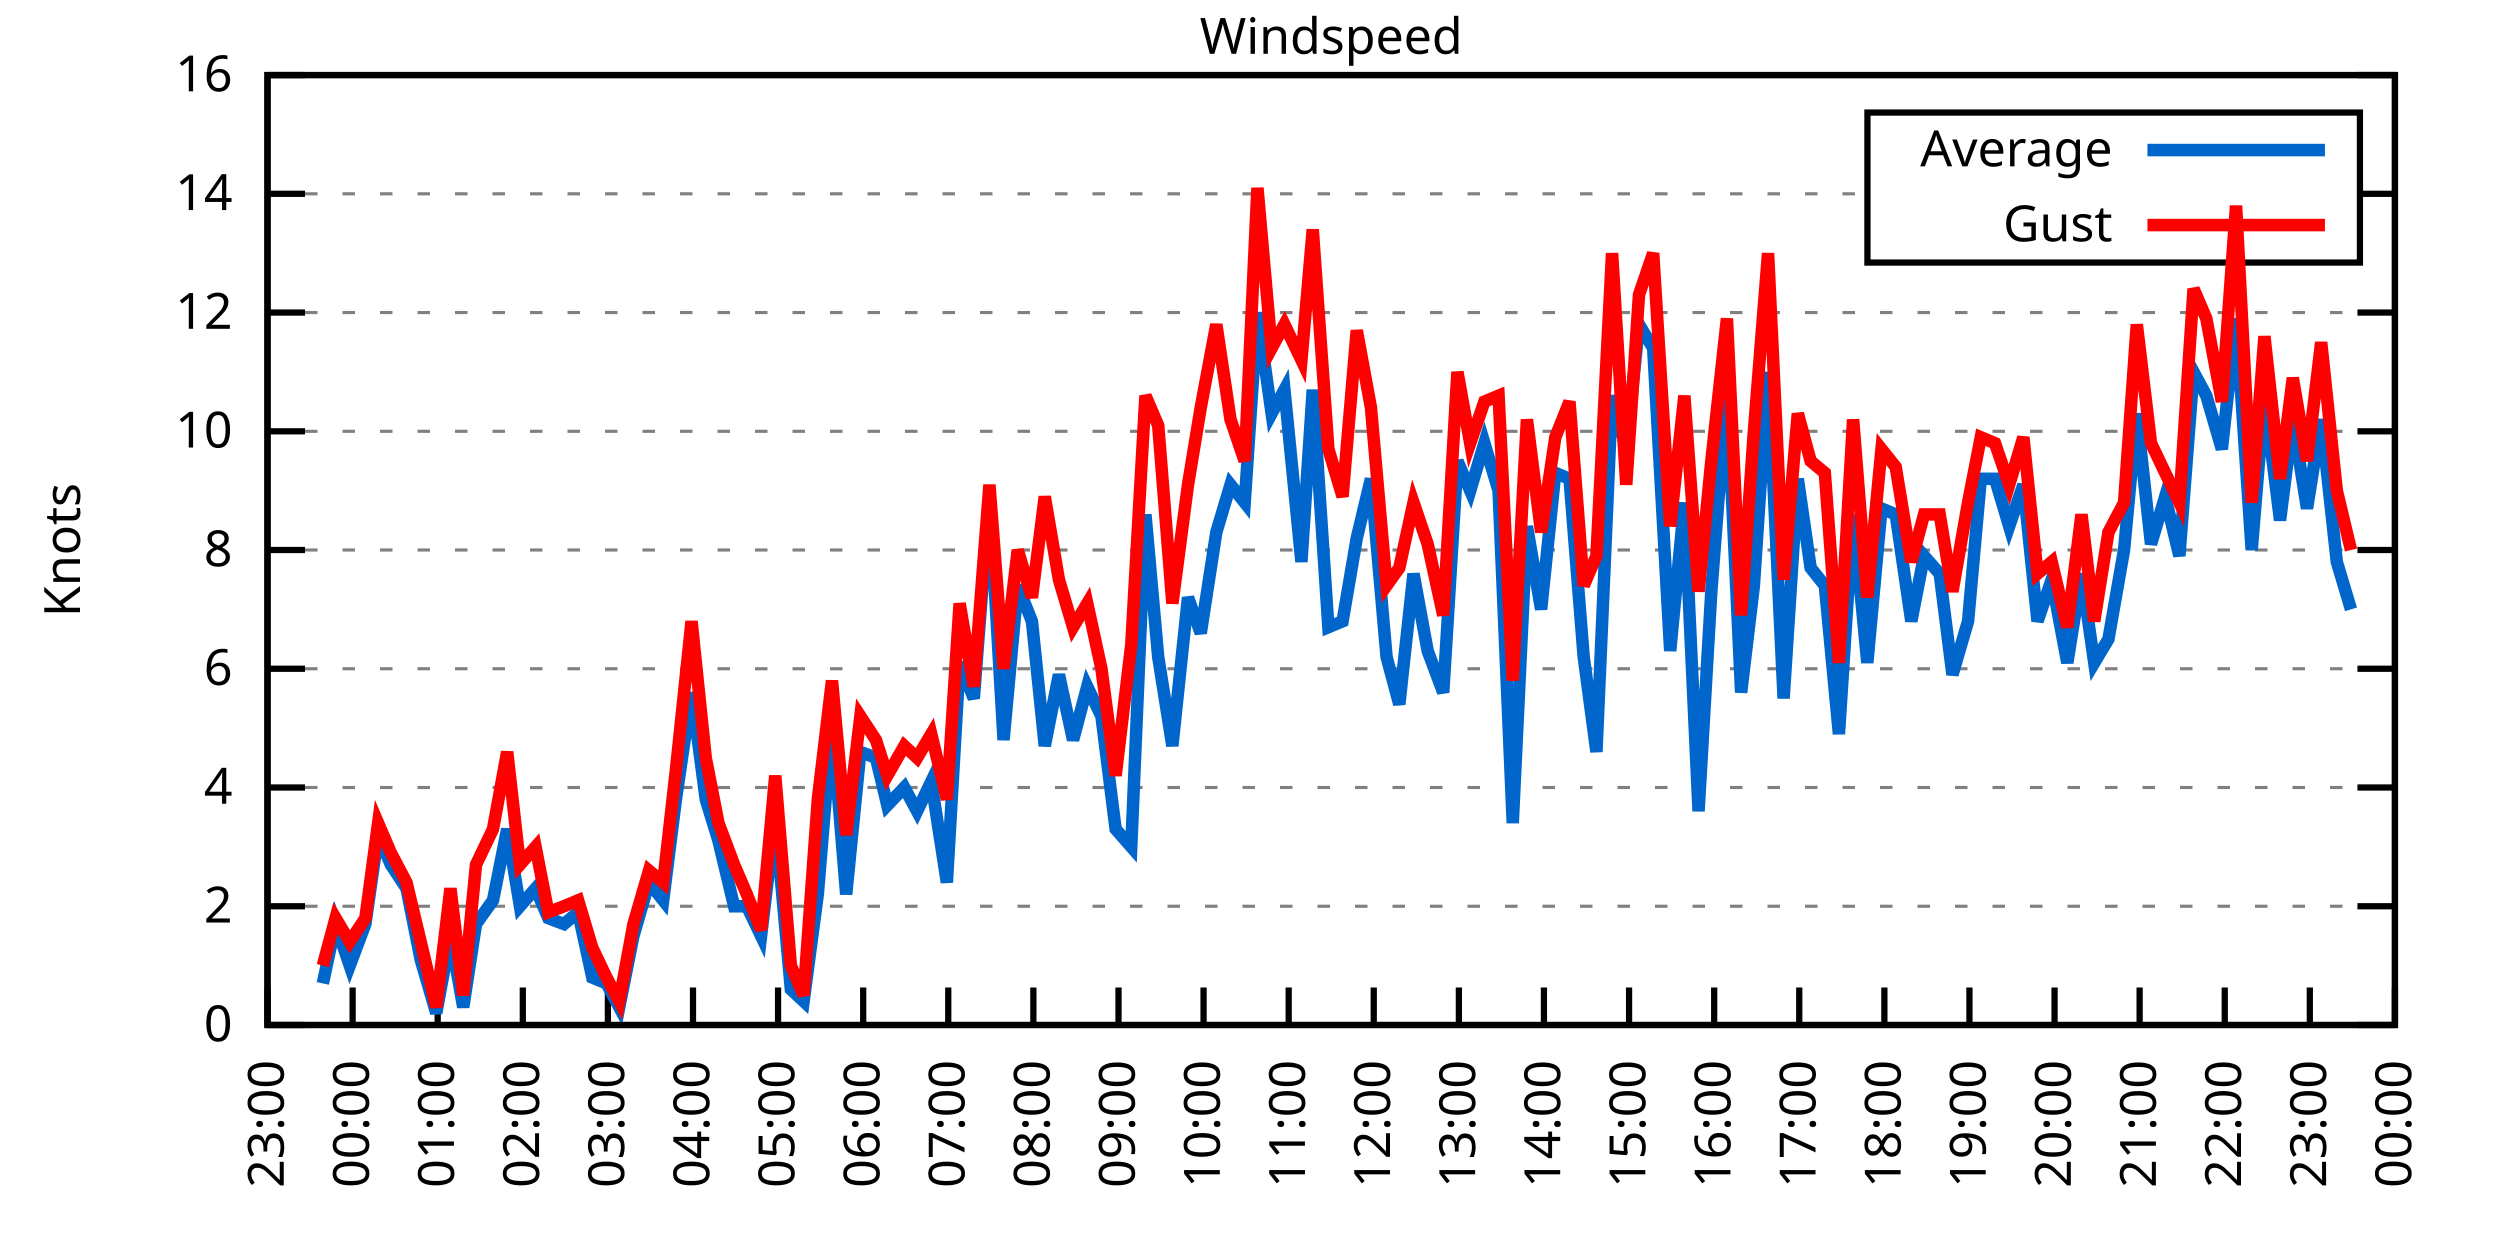
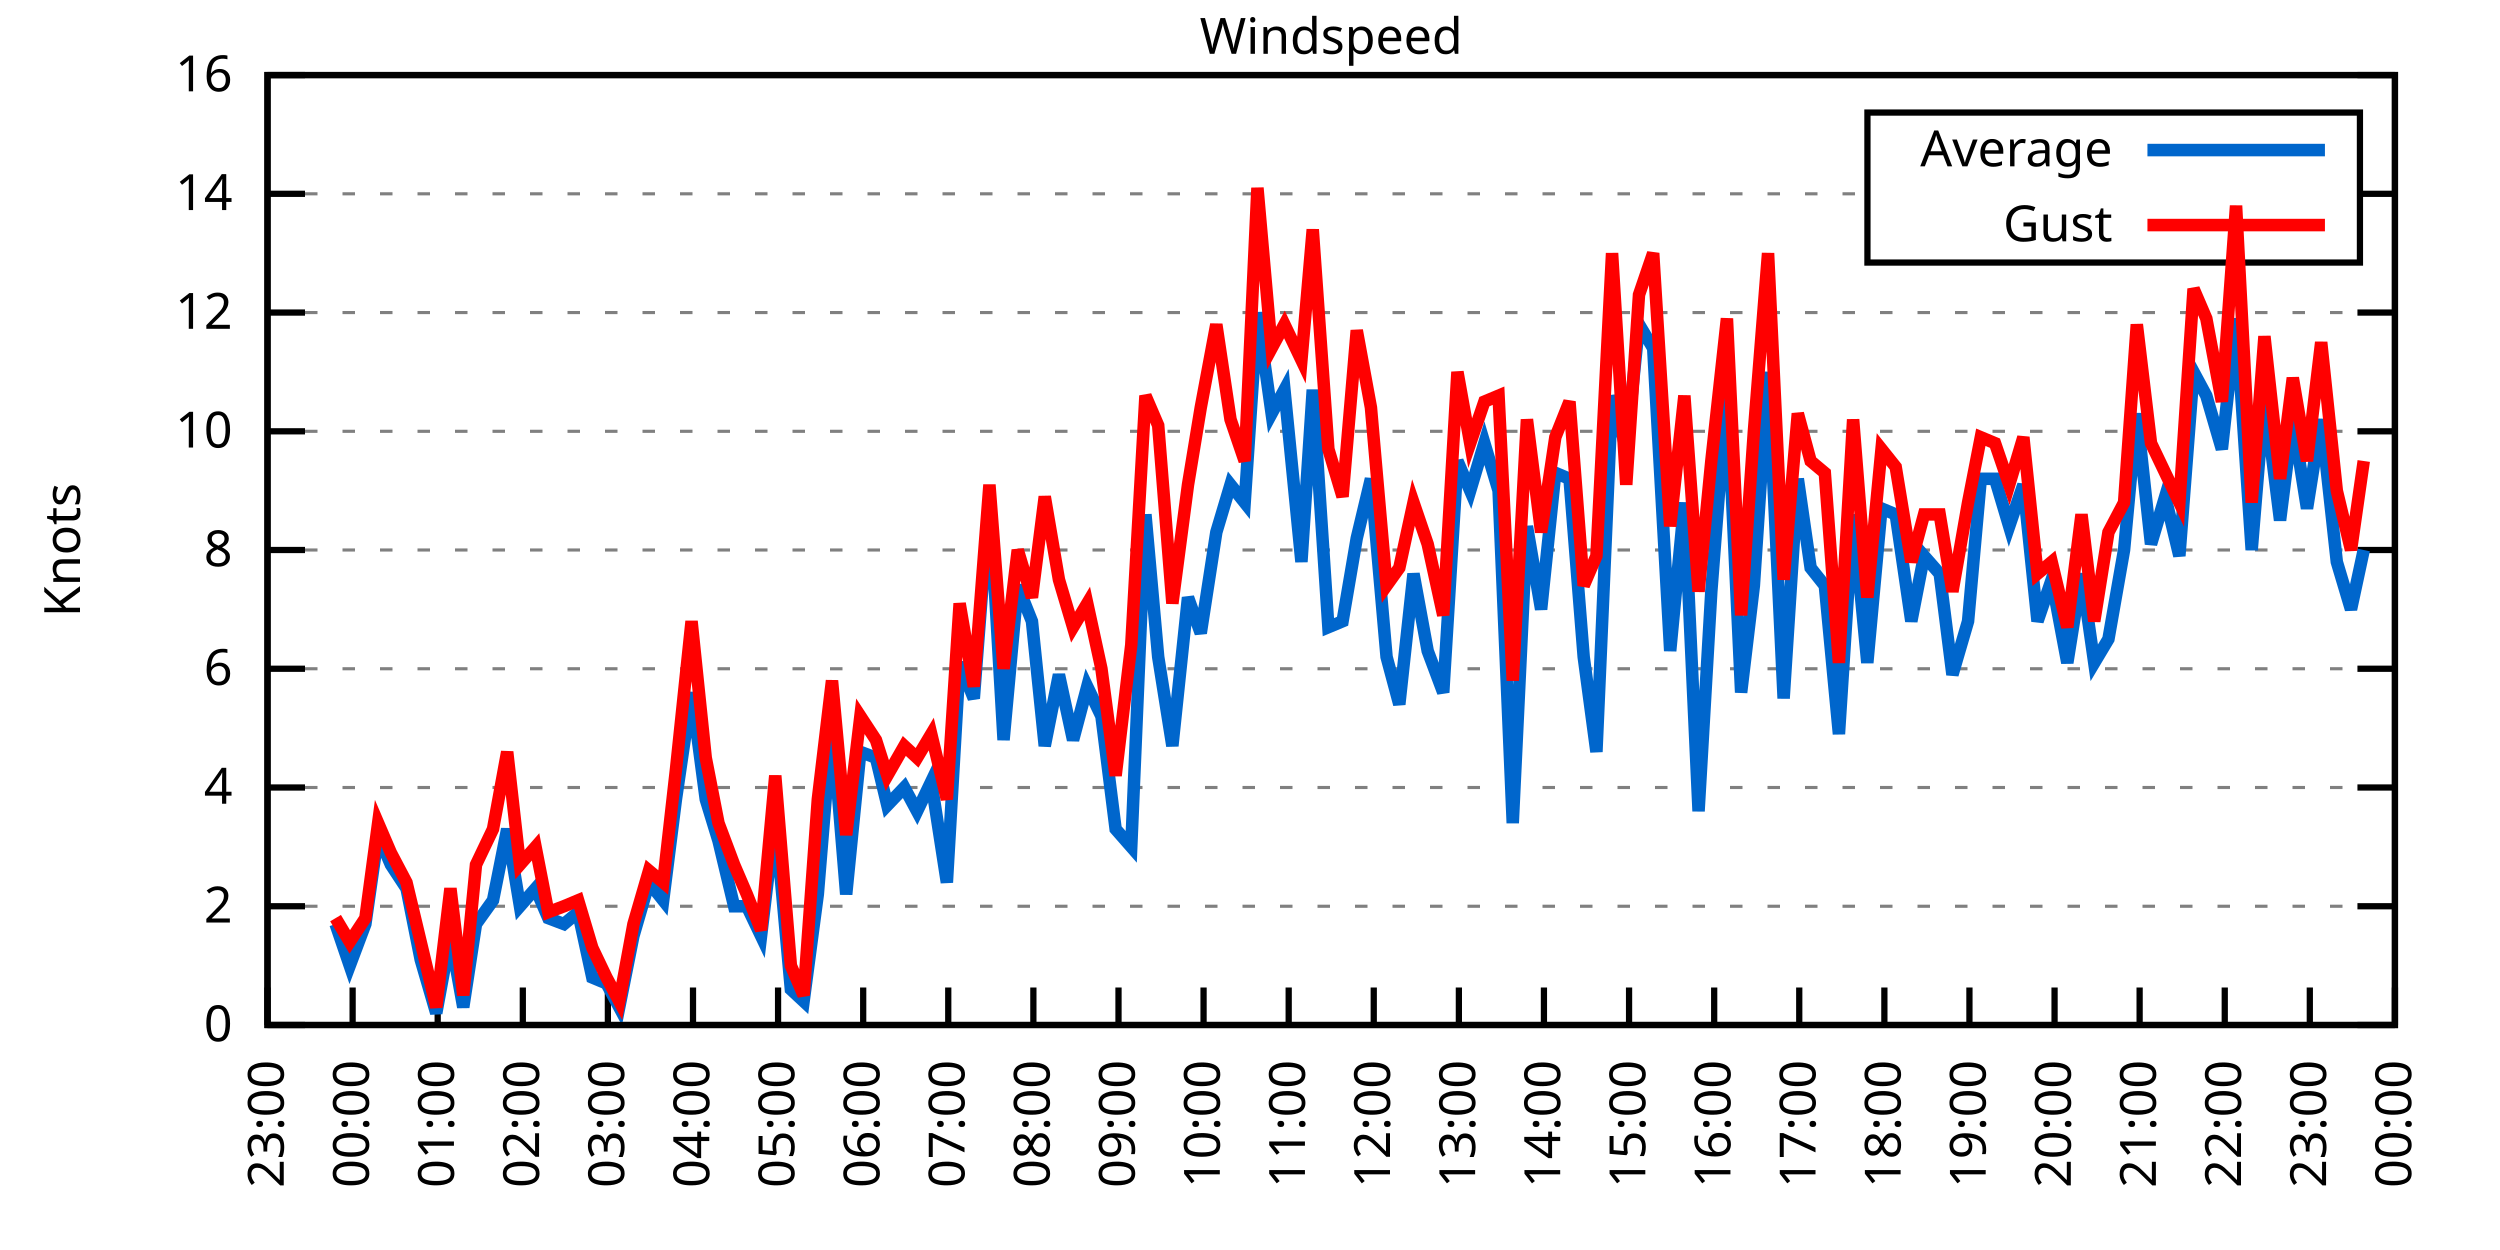
<svg xmlns="http://www.w3.org/2000/svg" xmlns:xlink="http://www.w3.org/1999/xlink" width="400" height="200" viewBox="0 0 400 200">
  <g id="gnuplot_canvas">
    <rect x="0" y="0" width="400" height="200" fill="none" />
    <defs>
      <circle id="gpDot" r="0.5" stroke-width="0.5" stroke="currentColor" />
      <path id="gpPt0" stroke-width="0.333" stroke="currentColor" d="M-1,0 h2 M0,-1 v2" />
      <path id="gpPt1" stroke-width="0.333" stroke="currentColor" d="M-1,-1 L1,1 M1,-1 L-1,1" />
      <path id="gpPt2" stroke-width="0.333" stroke="currentColor" d="M-1,0 L1,0 M0,-1 L0,1 M-1,-1 L1,1 M-1,1 L1,-1" />
      <rect id="gpPt3" stroke-width="0.333" stroke="currentColor" x="-1" y="-1" width="2" height="2" />
      <rect id="gpPt4" stroke-width="0.333" stroke="currentColor" fill="currentColor" x="-1" y="-1" width="2" height="2" />
      <circle id="gpPt5" stroke-width="0.333" stroke="currentColor" cx="0" cy="0" r="1" />
      <use xlink:href="#gpPt5" id="gpPt6" fill="currentColor" stroke="none" />
      <path id="gpPt7" stroke-width="0.333" stroke="currentColor" d="M0,-1.33 L-1.33,0.67 L1.33,0.67 z" />
      <use xlink:href="#gpPt7" id="gpPt8" fill="currentColor" stroke="none" />
      <use xlink:href="#gpPt7" id="gpPt9" stroke="currentColor" transform="rotate(180)" />
      <use xlink:href="#gpPt9" id="gpPt10" fill="currentColor" stroke="none" />
      <use xlink:href="#gpPt3" id="gpPt11" stroke="currentColor" transform="rotate(45)" />
      <use xlink:href="#gpPt11" id="gpPt12" fill="currentColor" stroke="none" />
      <path id="gpPt13" stroke-width="0.333" stroke="currentColor" d="M0,1.330 L1.265,0.411 L0.782,-1.067 L-0.782,-1.076 L-1.265,0.411 z" />
      <use xlink:href="#gpPt13" id="gpPt14" fill="currentColor" stroke="none" />
      <filter id="textbox" filterUnits="objectBoundingBox" x="0" y="0" height="1" width="1">
        <feFlood flood-color="white" flood-opacity="1" result="bgnd" />
        <feComposite in="SourceGraphic" in2="bgnd" operator="atop" />
      </filter>
      <filter id="greybox" filterUnits="objectBoundingBox" x="0" y="0" height="1" width="1">
        <feFlood flood-color="lightgrey" flood-opacity="1" result="grey" />
        <feComposite in="SourceGraphic" in2="grey" operator="atop" />
      </filter>
    </defs>
    <g fill="none" color="white" stroke="currentColor" stroke-width="1.00" stroke-linecap="butt" stroke-linejoin="miter">
</g>
    <g fill="none" color="black" stroke="currentColor" stroke-width="1.00" stroke-linecap="butt" stroke-linejoin="miter">
      <g stroke="none" shape-rendering="crispEdges">
        <polygon fill="rgb(255, 255, 255)" points="42.80,164.00 383.18,164.00 383.18,12.02 42.80,12.02 " />
      </g>
    </g>
    <g fill="none" color="black" stroke="currentColor" stroke-width="1.00" stroke-linecap="butt" stroke-linejoin="miter">
</g>
    <g fill="none" color="black" stroke="black" stroke-width="0.50" stroke-linecap="butt" stroke-linejoin="miter">
</g>
    <g fill="none" color="gray" stroke="currentColor" stroke-width="0.50" stroke-linecap="butt" stroke-linejoin="miter">
      <path stroke="gray" stroke-dasharray="2,4" class="gridline" d="M42.80,164.00 L383.19,164.00  " />
    </g>
    <g fill="none" color="gray" stroke="gray" stroke-width="1.00" stroke-linecap="butt" stroke-linejoin="miter">
</g>
    <g fill="none" color="black" stroke="currentColor" stroke-width="1.00" stroke-linecap="butt" stroke-linejoin="miter">
      <path stroke="black" d="M42.80,164.00 L48.80,164.00 M383.19,164.00 L377.19,164.00  " />
      <g transform="translate(37.20,166.60)" stroke="none" fill="black" font-family="Sans" font-size="8.00" text-anchor="end">
        <text>
          <tspan font-family="Sans"> 0</tspan>
        </text>
      </g>
    </g>
    <g fill="none" color="black" stroke="currentColor" stroke-width="1.00" stroke-linecap="butt" stroke-linejoin="miter">
</g>
    <g fill="none" color="black" stroke="black" stroke-width="0.50" stroke-linecap="butt" stroke-linejoin="miter">
</g>
    <g fill="none" color="gray" stroke="currentColor" stroke-width="0.50" stroke-linecap="butt" stroke-linejoin="miter">
      <path stroke="gray" stroke-dasharray="2,4" class="gridline" d="M42.80,145.00 L383.19,145.00  " />
    </g>
    <g fill="none" color="gray" stroke="gray" stroke-width="1.00" stroke-linecap="butt" stroke-linejoin="miter">
</g>
    <g fill="none" color="black" stroke="currentColor" stroke-width="1.00" stroke-linecap="butt" stroke-linejoin="miter">
      <path stroke="black" d="M42.80,145.00 L48.80,145.00 M383.19,145.00 L377.19,145.00  " />
      <g transform="translate(37.20,147.60)" stroke="none" fill="black" font-family="Sans" font-size="8.00" text-anchor="end">
        <text>
          <tspan font-family="Sans"> 2</tspan>
        </text>
      </g>
    </g>
    <g fill="none" color="black" stroke="currentColor" stroke-width="1.00" stroke-linecap="butt" stroke-linejoin="miter">
</g>
    <g fill="none" color="black" stroke="black" stroke-width="0.50" stroke-linecap="butt" stroke-linejoin="miter">
</g>
    <g fill="none" color="gray" stroke="currentColor" stroke-width="0.50" stroke-linecap="butt" stroke-linejoin="miter">
      <path stroke="gray" stroke-dasharray="2,4" class="gridline" d="M42.80,126.00 L383.19,126.00  " />
    </g>
    <g fill="none" color="gray" stroke="gray" stroke-width="1.00" stroke-linecap="butt" stroke-linejoin="miter">
</g>
    <g fill="none" color="black" stroke="currentColor" stroke-width="1.00" stroke-linecap="butt" stroke-linejoin="miter">
      <path stroke="black" d="M42.80,126.00 L48.80,126.00 M383.19,126.00 L377.19,126.00  " />
      <g transform="translate(37.20,128.60)" stroke="none" fill="black" font-family="Sans" font-size="8.00" text-anchor="end">
        <text>
          <tspan font-family="Sans"> 4</tspan>
        </text>
      </g>
    </g>
    <g fill="none" color="black" stroke="currentColor" stroke-width="1.00" stroke-linecap="butt" stroke-linejoin="miter">
</g>
    <g fill="none" color="black" stroke="black" stroke-width="0.50" stroke-linecap="butt" stroke-linejoin="miter">
</g>
    <g fill="none" color="gray" stroke="currentColor" stroke-width="0.50" stroke-linecap="butt" stroke-linejoin="miter">
      <path stroke="gray" stroke-dasharray="2,4" class="gridline" d="M42.80,107.00 L383.19,107.00  " />
    </g>
    <g fill="none" color="gray" stroke="gray" stroke-width="1.00" stroke-linecap="butt" stroke-linejoin="miter">
</g>
    <g fill="none" color="black" stroke="currentColor" stroke-width="1.00" stroke-linecap="butt" stroke-linejoin="miter">
      <path stroke="black" d="M42.80,107.00 L48.80,107.00 M383.19,107.00 L377.19,107.00  " />
      <g transform="translate(37.20,109.60)" stroke="none" fill="black" font-family="Sans" font-size="8.00" text-anchor="end">
        <text>
          <tspan font-family="Sans"> 6</tspan>
        </text>
      </g>
    </g>
    <g fill="none" color="black" stroke="currentColor" stroke-width="1.00" stroke-linecap="butt" stroke-linejoin="miter">
</g>
    <g fill="none" color="black" stroke="black" stroke-width="0.50" stroke-linecap="butt" stroke-linejoin="miter">
</g>
    <g fill="none" color="gray" stroke="currentColor" stroke-width="0.50" stroke-linecap="butt" stroke-linejoin="miter">
      <path stroke="gray" stroke-dasharray="2,4" class="gridline" d="M42.80,88.00 L383.19,88.00  " />
    </g>
    <g fill="none" color="gray" stroke="gray" stroke-width="1.00" stroke-linecap="butt" stroke-linejoin="miter">
</g>
    <g fill="none" color="black" stroke="currentColor" stroke-width="1.00" stroke-linecap="butt" stroke-linejoin="miter">
      <path stroke="black" d="M42.80,88.00 L48.80,88.00 M383.19,88.00 L377.19,88.00  " />
      <g transform="translate(37.20,90.60)" stroke="none" fill="black" font-family="Sans" font-size="8.00" text-anchor="end">
        <text>
          <tspan font-family="Sans"> 8</tspan>
        </text>
      </g>
    </g>
    <g fill="none" color="black" stroke="currentColor" stroke-width="1.00" stroke-linecap="butt" stroke-linejoin="miter">
</g>
    <g fill="none" color="black" stroke="black" stroke-width="0.50" stroke-linecap="butt" stroke-linejoin="miter">
</g>
    <g fill="none" color="gray" stroke="currentColor" stroke-width="0.50" stroke-linecap="butt" stroke-linejoin="miter">
      <path stroke="gray" stroke-dasharray="2,4" class="gridline" d="M42.80,69.01 L383.19,69.01  " />
    </g>
    <g fill="none" color="gray" stroke="gray" stroke-width="1.00" stroke-linecap="butt" stroke-linejoin="miter">
</g>
    <g fill="none" color="black" stroke="currentColor" stroke-width="1.00" stroke-linecap="butt" stroke-linejoin="miter">
      <path stroke="black" d="M42.80,69.01 L48.80,69.01 M383.19,69.01 L377.19,69.01  " />
      <g transform="translate(37.20,71.61)" stroke="none" fill="black" font-family="Sans" font-size="8.00" text-anchor="end">
        <text>
          <tspan font-family="Sans"> 10</tspan>
        </text>
      </g>
    </g>
    <g fill="none" color="black" stroke="currentColor" stroke-width="1.00" stroke-linecap="butt" stroke-linejoin="miter">
</g>
    <g fill="none" color="black" stroke="black" stroke-width="0.50" stroke-linecap="butt" stroke-linejoin="miter">
</g>
    <g fill="none" color="gray" stroke="currentColor" stroke-width="0.50" stroke-linecap="butt" stroke-linejoin="miter">
      <path stroke="gray" stroke-dasharray="2,4" class="gridline" d="M42.80,50.01 L383.19,50.01  " />
    </g>
    <g fill="none" color="gray" stroke="gray" stroke-width="1.00" stroke-linecap="butt" stroke-linejoin="miter">
</g>
    <g fill="none" color="black" stroke="currentColor" stroke-width="1.00" stroke-linecap="butt" stroke-linejoin="miter">
      <path stroke="black" d="M42.80,50.01 L48.80,50.01 M383.19,50.01 L377.19,50.01  " />
      <g transform="translate(37.20,52.61)" stroke="none" fill="black" font-family="Sans" font-size="8.00" text-anchor="end">
        <text>
          <tspan font-family="Sans"> 12</tspan>
        </text>
      </g>
    </g>
    <g fill="none" color="black" stroke="currentColor" stroke-width="1.00" stroke-linecap="butt" stroke-linejoin="miter">
</g>
    <g fill="none" color="black" stroke="black" stroke-width="0.50" stroke-linecap="butt" stroke-linejoin="miter">
</g>
    <g fill="none" color="gray" stroke="currentColor" stroke-width="0.50" stroke-linecap="butt" stroke-linejoin="miter">
      <path stroke="gray" stroke-dasharray="2,4" class="gridline" d="M42.80,31.01 L298.79,31.01 M377.59,31.01 L383.19,31.01  " />
    </g>
    <g fill="none" color="gray" stroke="gray" stroke-width="1.00" stroke-linecap="butt" stroke-linejoin="miter">
</g>
    <g fill="none" color="black" stroke="currentColor" stroke-width="1.00" stroke-linecap="butt" stroke-linejoin="miter">
      <path stroke="black" d="M42.80,31.01 L48.80,31.01 M383.19,31.01 L377.19,31.01  " />
      <g transform="translate(37.20,33.61)" stroke="none" fill="black" font-family="Sans" font-size="8.00" text-anchor="end">
        <text>
          <tspan font-family="Sans"> 14</tspan>
        </text>
      </g>
    </g>
    <g fill="none" color="black" stroke="currentColor" stroke-width="1.00" stroke-linecap="butt" stroke-linejoin="miter">
</g>
    <g fill="none" color="black" stroke="black" stroke-width="0.50" stroke-linecap="butt" stroke-linejoin="miter">
</g>
    <g fill="none" color="gray" stroke="currentColor" stroke-width="0.50" stroke-linecap="butt" stroke-linejoin="miter">
      <path stroke="gray" stroke-dasharray="2,4" class="gridline" d="M42.80,12.01 L383.19,12.01  " />
    </g>
    <g fill="none" color="gray" stroke="gray" stroke-width="1.00" stroke-linecap="butt" stroke-linejoin="miter">
</g>
    <g fill="none" color="black" stroke="currentColor" stroke-width="1.00" stroke-linecap="butt" stroke-linejoin="miter">
      <path stroke="black" d="M42.80,12.01 L48.80,12.01 M383.19,12.01 L377.19,12.01  " />
      <g transform="translate(37.20,14.61)" stroke="none" fill="black" font-family="Sans" font-size="8.00" text-anchor="end">
        <text>
          <tspan font-family="Sans"> 16</tspan>
        </text>
      </g>
    </g>
    <g fill="none" color="black" stroke="currentColor" stroke-width="1.00" stroke-linecap="butt" stroke-linejoin="miter">
      <path stroke="black" d="M42.80,164.00 L42.80,158.00  " />
      <g transform="translate(45.40,169.60) rotate(270.00)" stroke="none" fill="black" font-family="Sans" font-size="8.00" text-anchor="end">
        <text>
          <tspan font-family="Sans">23:00</tspan>
        </text>
      </g>
    </g>
    <g fill="none" color="black" stroke="currentColor" stroke-width="1.00" stroke-linecap="butt" stroke-linejoin="miter">
      <path stroke="black" d="M56.42,164.00 L56.42,158.00  " />
      <g transform="translate(59.02,169.60) rotate(270.00)" stroke="none" fill="black" font-family="Sans" font-size="8.00" text-anchor="end">
        <text>
          <tspan font-family="Sans">00:00</tspan>
        </text>
      </g>
    </g>
    <g fill="none" color="black" stroke="currentColor" stroke-width="1.00" stroke-linecap="butt" stroke-linejoin="miter">
      <path stroke="black" d="M70.03,164.00 L70.03,158.00  " />
      <g transform="translate(72.63,169.60) rotate(270.00)" stroke="none" fill="black" font-family="Sans" font-size="8.00" text-anchor="end">
        <text>
          <tspan font-family="Sans">01:00</tspan>
        </text>
      </g>
    </g>
    <g fill="none" color="black" stroke="currentColor" stroke-width="1.00" stroke-linecap="butt" stroke-linejoin="miter">
      <path stroke="black" d="M83.65,164.00 L83.65,158.00  " />
      <g transform="translate(86.25,169.60) rotate(270.00)" stroke="none" fill="black" font-family="Sans" font-size="8.00" text-anchor="end">
        <text>
          <tspan font-family="Sans">02:00</tspan>
        </text>
      </g>
    </g>
    <g fill="none" color="black" stroke="currentColor" stroke-width="1.00" stroke-linecap="butt" stroke-linejoin="miter">
      <path stroke="black" d="M97.26,164.00 L97.26,158.00  " />
      <g transform="translate(99.86,169.60) rotate(270.00)" stroke="none" fill="black" font-family="Sans" font-size="8.00" text-anchor="end">
        <text>
          <tspan font-family="Sans">03:00</tspan>
        </text>
      </g>
    </g>
    <g fill="none" color="black" stroke="currentColor" stroke-width="1.00" stroke-linecap="butt" stroke-linejoin="miter">
      <path stroke="black" d="M110.88,164.00 L110.88,158.00  " />
      <g transform="translate(113.48,169.60) rotate(270.00)" stroke="none" fill="black" font-family="Sans" font-size="8.00" text-anchor="end">
        <text>
          <tspan font-family="Sans">04:00</tspan>
        </text>
      </g>
    </g>
    <g fill="none" color="black" stroke="currentColor" stroke-width="1.00" stroke-linecap="butt" stroke-linejoin="miter">
      <path stroke="black" d="M124.49,164.00 L124.49,158.00  " />
      <g transform="translate(127.09,169.60) rotate(270.00)" stroke="none" fill="black" font-family="Sans" font-size="8.00" text-anchor="end">
        <text>
          <tspan font-family="Sans">05:00</tspan>
        </text>
      </g>
    </g>
    <g fill="none" color="black" stroke="currentColor" stroke-width="1.00" stroke-linecap="butt" stroke-linejoin="miter">
      <path stroke="black" d="M138.11,164.00 L138.11,158.00  " />
      <g transform="translate(140.71,169.60) rotate(270.00)" stroke="none" fill="black" font-family="Sans" font-size="8.00" text-anchor="end">
        <text>
          <tspan font-family="Sans">06:00</tspan>
        </text>
      </g>
    </g>
    <g fill="none" color="black" stroke="currentColor" stroke-width="1.00" stroke-linecap="butt" stroke-linejoin="miter">
      <path stroke="black" d="M151.72,164.00 L151.72,158.00  " />
      <g transform="translate(154.32,169.60) rotate(270.00)" stroke="none" fill="black" font-family="Sans" font-size="8.00" text-anchor="end">
        <text>
          <tspan font-family="Sans">07:00</tspan>
        </text>
      </g>
    </g>
    <g fill="none" color="black" stroke="currentColor" stroke-width="1.00" stroke-linecap="butt" stroke-linejoin="miter">
      <path stroke="black" d="M165.34,164.00 L165.34,158.00  " />
      <g transform="translate(167.94,169.60) rotate(270.00)" stroke="none" fill="black" font-family="Sans" font-size="8.00" text-anchor="end">
        <text>
          <tspan font-family="Sans">08:00</tspan>
        </text>
      </g>
    </g>
    <g fill="none" color="black" stroke="currentColor" stroke-width="1.00" stroke-linecap="butt" stroke-linejoin="miter">
      <path stroke="black" d="M178.96,164.00 L178.96,158.00  " />
      <g transform="translate(181.56,169.60) rotate(270.00)" stroke="none" fill="black" font-family="Sans" font-size="8.00" text-anchor="end">
        <text>
          <tspan font-family="Sans">09:00</tspan>
        </text>
      </g>
    </g>
    <g fill="none" color="black" stroke="currentColor" stroke-width="1.00" stroke-linecap="butt" stroke-linejoin="miter">
      <path stroke="black" d="M192.57,164.00 L192.57,158.00  " />
      <g transform="translate(195.17,169.60) rotate(270.00)" stroke="none" fill="black" font-family="Sans" font-size="8.00" text-anchor="end">
        <text>
          <tspan font-family="Sans">10:00</tspan>
        </text>
      </g>
    </g>
    <g fill="none" color="black" stroke="currentColor" stroke-width="1.00" stroke-linecap="butt" stroke-linejoin="miter">
      <path stroke="black" d="M206.19,164.00 L206.19,158.00  " />
      <g transform="translate(208.79,169.60) rotate(270.00)" stroke="none" fill="black" font-family="Sans" font-size="8.00" text-anchor="end">
        <text>
          <tspan font-family="Sans">11:00</tspan>
        </text>
      </g>
    </g>
    <g fill="none" color="black" stroke="currentColor" stroke-width="1.00" stroke-linecap="butt" stroke-linejoin="miter">
      <path stroke="black" d="M219.80,164.00 L219.80,158.00  " />
      <g transform="translate(222.40,169.60) rotate(270.00)" stroke="none" fill="black" font-family="Sans" font-size="8.00" text-anchor="end">
        <text>
          <tspan font-family="Sans">12:00</tspan>
        </text>
      </g>
    </g>
    <g fill="none" color="black" stroke="currentColor" stroke-width="1.00" stroke-linecap="butt" stroke-linejoin="miter">
      <path stroke="black" d="M233.42,164.00 L233.42,158.00  " />
      <g transform="translate(236.02,169.60) rotate(270.00)" stroke="none" fill="black" font-family="Sans" font-size="8.00" text-anchor="end">
        <text>
          <tspan font-family="Sans">13:00</tspan>
        </text>
      </g>
    </g>
    <g fill="none" color="black" stroke="currentColor" stroke-width="1.00" stroke-linecap="butt" stroke-linejoin="miter">
      <path stroke="black" d="M247.03,164.00 L247.03,158.00  " />
      <g transform="translate(249.63,169.60) rotate(270.00)" stroke="none" fill="black" font-family="Sans" font-size="8.00" text-anchor="end">
        <text>
          <tspan font-family="Sans">14:00</tspan>
        </text>
      </g>
    </g>
    <g fill="none" color="black" stroke="currentColor" stroke-width="1.00" stroke-linecap="butt" stroke-linejoin="miter">
      <path stroke="black" d="M260.65,164.00 L260.65,158.00  " />
      <g transform="translate(263.25,169.60) rotate(270.00)" stroke="none" fill="black" font-family="Sans" font-size="8.00" text-anchor="end">
        <text>
          <tspan font-family="Sans">15:00</tspan>
        </text>
      </g>
    </g>
    <g fill="none" color="black" stroke="currentColor" stroke-width="1.00" stroke-linecap="butt" stroke-linejoin="miter">
      <path stroke="black" d="M274.27,164.00 L274.27,158.00  " />
      <g transform="translate(276.87,169.60) rotate(270.00)" stroke="none" fill="black" font-family="Sans" font-size="8.00" text-anchor="end">
        <text>
          <tspan font-family="Sans">16:00</tspan>
        </text>
      </g>
    </g>
    <g fill="none" color="black" stroke="currentColor" stroke-width="1.00" stroke-linecap="butt" stroke-linejoin="miter">
      <path stroke="black" d="M287.88,164.00 L287.88,158.00  " />
      <g transform="translate(290.48,169.60) rotate(270.00)" stroke="none" fill="black" font-family="Sans" font-size="8.00" text-anchor="end">
        <text>
          <tspan font-family="Sans">17:00</tspan>
        </text>
      </g>
    </g>
    <g fill="none" color="black" stroke="currentColor" stroke-width="1.00" stroke-linecap="butt" stroke-linejoin="miter">
      <path stroke="black" d="M301.50,164.00 L301.50,158.00  " />
      <g transform="translate(304.10,169.60) rotate(270.00)" stroke="none" fill="black" font-family="Sans" font-size="8.00" text-anchor="end">
        <text>
          <tspan font-family="Sans">18:00</tspan>
        </text>
      </g>
    </g>
    <g fill="none" color="black" stroke="currentColor" stroke-width="1.00" stroke-linecap="butt" stroke-linejoin="miter">
      <path stroke="black" d="M315.11,164.00 L315.11,158.00  " />
      <g transform="translate(317.71,169.60) rotate(270.00)" stroke="none" fill="black" font-family="Sans" font-size="8.00" text-anchor="end">
        <text>
          <tspan font-family="Sans">19:00</tspan>
        </text>
      </g>
    </g>
    <g fill="none" color="black" stroke="currentColor" stroke-width="1.00" stroke-linecap="butt" stroke-linejoin="miter">
      <path stroke="black" d="M328.73,164.00 L328.73,158.00  " />
      <g transform="translate(331.33,169.60) rotate(270.00)" stroke="none" fill="black" font-family="Sans" font-size="8.00" text-anchor="end">
        <text>
          <tspan font-family="Sans">20:00</tspan>
        </text>
      </g>
    </g>
    <g fill="none" color="black" stroke="currentColor" stroke-width="1.00" stroke-linecap="butt" stroke-linejoin="miter">
      <path stroke="black" d="M342.34,164.00 L342.34,158.00  " />
      <g transform="translate(344.94,169.60) rotate(270.00)" stroke="none" fill="black" font-family="Sans" font-size="8.00" text-anchor="end">
        <text>
          <tspan font-family="Sans">21:00</tspan>
        </text>
      </g>
    </g>
    <g fill="none" color="black" stroke="currentColor" stroke-width="1.00" stroke-linecap="butt" stroke-linejoin="miter">
      <path stroke="black" d="M355.96,164.00 L355.96,158.00  " />
      <g transform="translate(358.56,169.60) rotate(270.00)" stroke="none" fill="black" font-family="Sans" font-size="8.00" text-anchor="end">
        <text>
          <tspan font-family="Sans">22:00</tspan>
        </text>
      </g>
    </g>
    <g fill="none" color="black" stroke="currentColor" stroke-width="1.00" stroke-linecap="butt" stroke-linejoin="miter">
      <path stroke="black" d="M369.57,164.00 L369.57,158.00  " />
      <g transform="translate(372.17,169.60) rotate(270.00)" stroke="none" fill="black" font-family="Sans" font-size="8.00" text-anchor="end">
        <text>
          <tspan font-family="Sans">23:00</tspan>
        </text>
      </g>
    </g>
    <g fill="none" color="black" stroke="currentColor" stroke-width="1.00" stroke-linecap="butt" stroke-linejoin="miter">
      <path stroke="black" d="M383.19,164.00 L383.19,158.00  " />
      <g transform="translate(385.79,169.60) rotate(270.00)" stroke="none" fill="black" font-family="Sans" font-size="8.00" text-anchor="end">
        <text>
          <tspan font-family="Sans">00:00</tspan>
        </text>
      </g>
    </g>
    <g fill="none" color="black" stroke="currentColor" stroke-width="1.00" stroke-linecap="butt" stroke-linejoin="miter">
</g>
    <g fill="none" color="black" stroke="currentColor" stroke-width="1.00" stroke-linecap="butt" stroke-linejoin="miter">
      <path stroke="black" d="M42.80,12.01 L42.80,164.00 L383.19,164.00 L383.19,12.01 L42.80,12.01 Z  " />
    </g>
    <g fill="none" color="black" stroke="currentColor" stroke-width="1.00" stroke-linecap="butt" stroke-linejoin="miter">
</g>
    <g fill="none" color="black" stroke="currentColor" stroke-width="1.00" stroke-linecap="butt" stroke-linejoin="miter">
      <path stroke="black" d="M298.79,42.01 L298.79,18.01 L377.59,18.01 L377.59,42.01 L298.79,42.01 Z  " />
    </g>
    <g id="Windspeed_plot_1">
      <g fill="none" color="white" stroke="black" stroke-width="2.00" stroke-linecap="butt" stroke-linejoin="miter">
</g>
      <g fill="none" color="black" stroke="currentColor" stroke-width="2.00" stroke-linecap="butt" stroke-linejoin="miter">
        <g transform="translate(337.99,26.61)" stroke="none" fill="black" font-family="Sans" font-size="8.00" text-anchor="end">
          <text>
            <tspan font-family="Sans">Average</tspan>
          </text>
        </g>
      </g>
      <g fill="none" color="black" stroke="currentColor" stroke-width="2.00" stroke-linecap="butt" stroke-linejoin="miter">
-         <path stroke="rgb(  0, 102, 204)" d="M343.59,24.01 L371.99,24.01 M51.65,157.35 L53.69,147.85 L55.96,154.50 L58.46,147.85 L60.50,133.60 L62.54,138.35   L65.04,142.15 L67.31,153.55 L69.80,162.10 L72.07,149.75 L74.12,161.15 L76.16,147.85 L78.88,144.05 L81.15,132.65   L83.19,145.00 L85.69,142.15 L87.73,146.90 L90.23,147.85 L92.50,145.95 L94.77,156.40 L97.04,157.35 L99.08,161.15   L101.35,149.75 L103.84,141.20 L106.11,144.05 L108.15,127.90 L110.65,110.80 L112.92,127.90 L114.96,134.55 L117.46,145.00   L119.50,145.00 L121.77,149.75 L124.04,130.75 L126.54,158.30 L128.58,160.20 L130.85,143.10 L133.12,115.55 L135.39,143.10   L137.66,120.30 L140.15,121.25 L141.97,128.85 L144.69,126.00 L146.73,129.80 L149.00,125.05 L151.50,141.20 L153.54,106.05   L155.81,111.75 L158.31,79.46 L160.57,118.40 L162.84,93.70 L165.11,99.40 L167.16,119.35 L169.43,107.95 L171.69,118.40   L173.96,109.85 L176.23,114.60 L178.50,132.65 L181.00,135.50 L183.27,82.31 L185.31,105.10 L187.58,119.35 L190.08,95.60   L192.12,101.30 L194.61,85.16 L196.88,77.56 L199.15,80.41 L201.19,50.01 L203.46,66.16 L205.51,62.36 L208.23,89.90   L210.04,62.36 L212.54,100.35 L214.81,99.40 L217.08,86.11 L219.35,76.61 L221.85,105.10 L223.89,112.70 L226.16,91.80   L228.43,104.15 L230.92,110.80 L233.19,73.76 L235.23,78.51 L237.50,70.91 L239.77,78.51 L242.04,131.70 L244.31,84.21   L246.58,97.50 L248.85,75.66 L251.12,76.61 L253.39,105.10 L255.43,120.30 L257.93,63.31 L260.20,71.86 L262.24,51.91   L264.51,55.71 L267.23,104.15 L269.50,80.41 L271.77,129.80 L273.81,94.65 L276.31,62.36 L278.58,110.80 L280.62,93.70   L282.89,59.51 L285.38,111.75 L287.65,76.61 L289.70,90.85 L291.97,93.70 L294.23,117.45 L296.50,82.31 L298.77,106.05   L301.04,81.36 L303.31,82.31 L305.81,99.40 L307.85,88.95 L310.35,91.80 L312.39,107.95 L314.89,99.40 L316.93,76.61   L319.20,76.61 L321.47,84.21 L323.74,77.56 L326.00,99.40 L328.27,92.75 L330.77,106.05 L333.04,91.80 L335.08,106.05   L337.35,102.25 L339.85,88.00 L341.89,66.16 L344.16,87.06 L346.43,79.46 L348.70,88.95 L350.97,59.51 L353.01,63.31   L355.50,71.86 L357.77,50.96 L360.27,88.00 L362.31,63.31 L364.81,83.26 L366.85,67.11 L369.12,81.36 L371.39,67.11   L373.89,89.90 L376.16,97.50  " />
+         <path stroke="rgb(  0, 102, 204)" d="M343.59,24.01 L371.99,24.01 M53.69,147.85 L55.96,154.50 L58.46,147.85 L60.50,133.60 L62.54,138.35 L65.04,142.15   L67.31,153.55 L69.80,162.10 L72.07,149.75 L74.12,161.15 L76.16,147.85 L78.88,144.05 L81.15,132.65 L83.19,145.00   L85.69,142.15 L87.73,146.90 L90.23,147.85 L92.50,145.95 L94.77,156.40 L97.04,157.35 L99.08,161.15 L101.35,149.75   L103.84,141.20 L106.11,144.05 L108.15,127.90 L110.65,110.80 L112.92,127.90 L114.96,134.55 L117.46,145.00 L119.50,145.00   L121.77,149.75 L124.04,130.75 L126.54,158.30 L128.58,160.20 L130.85,143.10 L133.12,115.55 L135.39,143.10 L137.66,120.30   L140.15,121.25 L141.97,128.85 L144.69,126.00 L146.73,129.80 L149.00,125.05 L151.50,141.20 L153.54,106.05 L155.81,111.75   L158.31,79.46 L160.57,118.40 L162.84,93.70 L165.11,99.40 L167.16,119.35 L169.43,107.95 L171.69,118.40 L173.96,109.85   L176.23,114.60 L178.50,132.65 L181.00,135.50 L183.27,82.31 L185.31,105.10 L187.58,119.35 L190.08,95.60 L192.12,101.30   L194.61,85.16 L196.88,77.56 L199.15,80.41 L201.19,50.01 L203.46,66.16 L205.51,62.36 L208.23,89.90 L210.04,62.36   L212.54,100.35 L214.81,99.40 L217.08,86.11 L219.35,76.61 L221.85,105.10 L223.89,112.70 L226.16,91.80 L228.43,104.15   L230.92,110.80 L233.19,73.76 L235.23,78.51 L237.50,70.91 L239.77,78.51 L242.04,131.70 L244.31,84.21 L246.58,97.50   L248.85,75.66 L251.12,76.61 L253.39,105.10 L255.43,120.30 L257.93,63.31 L260.20,71.86 L262.24,51.91 L264.51,55.71   L267.23,104.15 L269.50,80.41 L271.77,129.80 L273.81,94.65 L276.31,62.36 L278.58,110.80 L280.62,93.70 L282.89,59.51   L285.38,111.75 L287.65,76.61 L289.70,90.85 L291.97,93.70 L294.23,117.45 L296.50,82.31 L298.77,106.05 L301.04,81.36   L303.31,82.31 L305.81,99.40 L307.85,88.95 L310.35,91.80 L312.39,107.95 L314.89,99.40 L316.93,76.61 L319.20,76.61   L321.47,84.21 L323.74,77.56 L326.00,99.40 L328.27,92.75 L330.77,106.05 L333.04,91.80 L335.08,106.05 L337.35,102.25   L339.85,88.00 L341.89,66.16 L344.16,87.06 L346.43,79.46 L348.70,88.95 L350.97,59.51 L353.01,63.31 L355.50,71.86   L357.77,50.96 L360.27,88.00 L362.31,63.31 L364.81,83.26 L366.85,67.11 L369.12,81.36 L371.39,67.11 L373.89,89.90   L376.16,97.50 L378.20,88.00  " />
      </g>
    </g>
    <g id="Windspeed_plot_2">
      <g fill="none" color="black" stroke="currentColor" stroke-width="2.00" stroke-linecap="butt" stroke-linejoin="miter">
        <g transform="translate(337.99,38.61)" stroke="none" fill="black" font-family="Sans" font-size="8.00" text-anchor="end">
          <text>
            <tspan font-family="Sans">Gust</tspan>
          </text>
        </g>
      </g>
      <g fill="none" color="black" stroke="currentColor" stroke-width="2.00" stroke-linecap="butt" stroke-linejoin="miter">
-         <path stroke="rgb(255,   0,   0)" d="M343.59,36.01 L371.99,36.01 M51.65,154.50 L53.69,146.90 L55.96,150.70 L58.46,146.90 L60.50,131.70 L62.54,136.45   L65.04,141.20 L67.31,150.70 L69.80,161.15 L72.07,142.15 L74.12,159.25 L76.16,138.35 L78.88,132.65 L81.15,120.30   L83.19,138.35 L85.69,135.50 L87.73,145.95 L90.23,145.00 L92.50,144.05 L94.77,151.65 L97.04,156.40 L99.08,160.20   L101.35,147.85 L103.84,139.30 L106.11,141.20 L108.15,123.15 L110.65,99.40 L112.92,121.25 L114.96,131.70 L117.46,138.35   L119.50,143.10 L121.77,148.80 L124.04,124.10 L126.54,154.50 L128.58,159.25 L130.85,127.90 L133.12,108.90 L135.39,133.60   L137.66,114.60 L140.15,118.40 L141.97,124.10 L144.69,119.35 L146.73,121.25 L149.00,117.45 L151.50,127.90 L153.54,96.55   L155.81,109.85 L158.31,77.56 L160.57,107.00 L162.84,88.00 L165.11,95.60 L167.16,79.46 L169.43,92.75 L171.69,100.35   L173.96,96.55 L176.23,107.00 L178.50,124.10 L181.00,103.20 L183.27,63.31 L185.31,68.06 L187.58,96.55 L190.08,77.56   L192.12,65.21 L194.61,51.91 L196.88,67.11 L199.15,73.76 L201.19,30.06 L203.46,55.71 L205.51,51.91 L208.23,57.61   L210.04,36.71 L212.54,71.86 L214.81,79.46 L217.08,52.86 L219.35,65.21 L221.85,93.70 L223.89,90.85 L226.16,80.41   L228.43,87.06 L230.92,98.45 L233.19,59.51 L235.23,70.91 L237.50,64.26 L239.77,63.31 L242.04,108.90 L244.31,67.11   L246.58,85.16 L248.85,69.96 L251.12,64.26 L253.39,93.70 L255.43,88.95 L257.93,40.51 L260.20,77.56 L262.24,47.16   L264.51,40.51 L267.23,84.21 L269.50,63.31 L271.77,94.65 L273.81,73.76 L276.31,50.96 L278.58,98.45 L280.62,69.01   L282.89,40.51 L285.38,92.75 L287.65,66.16 L289.70,73.76 L291.97,75.66 L294.23,106.05 L296.50,67.11 L298.77,95.60   L301.04,71.86 L303.31,74.71 L305.81,89.90 L307.85,82.31 L310.35,82.31 L312.39,94.65 L314.89,80.41 L316.93,69.96   L319.20,70.91 L321.47,77.56 L323.74,69.96 L326.00,91.80 L328.27,89.90 L330.77,100.35 L333.04,82.31 L335.08,99.40   L337.35,85.16 L339.85,80.41 L341.89,51.91 L344.16,70.91 L346.43,75.66 L348.70,80.41 L350.97,46.21 L353.01,50.96   L355.50,64.26 L357.77,32.91 L360.27,80.41 L362.31,53.81 L364.81,76.61 L366.85,60.46 L369.12,73.76 L371.39,54.76   L373.89,78.51 L376.16,88.00  " />
+         <path stroke="rgb(255,   0,   0)" d="M343.59,36.01 L371.99,36.01 M53.69,146.90 L55.96,150.70 L58.46,146.90 L60.50,131.70 L62.54,136.45 L65.04,141.20   L67.31,150.70 L69.80,161.15 L72.07,142.15 L74.12,159.25 L76.16,138.35 L78.88,132.65 L81.15,120.30 L83.19,138.35   L85.69,135.50 L87.73,145.95 L90.23,145.00 L92.50,144.05 L94.77,151.65 L97.04,156.40 L99.08,160.20 L101.35,147.85   L103.84,139.30 L106.11,141.20 L108.15,123.15 L110.65,99.40 L112.92,121.25 L114.96,131.70 L117.46,138.35 L119.50,143.10   L121.77,148.80 L124.04,124.10 L126.54,154.50 L128.58,159.25 L130.85,127.90 L133.12,108.90 L135.39,133.60 L137.66,114.60   L140.15,118.40 L141.97,124.10 L144.69,119.35 L146.73,121.25 L149.00,117.45 L151.50,127.90 L153.54,96.55 L155.81,109.85   L158.31,77.56 L160.57,107.00 L162.84,88.00 L165.11,95.60 L167.16,79.46 L169.43,92.75 L171.69,100.35 L173.96,96.55   L176.23,107.00 L178.50,124.10 L181.00,103.20 L183.27,63.31 L185.31,68.06 L187.58,96.55 L190.08,77.56 L192.12,65.21   L194.61,51.91 L196.88,67.11 L199.15,73.76 L201.19,30.06 L203.46,55.71 L205.51,51.91 L208.23,57.61 L210.04,36.71   L212.54,71.86 L214.81,79.46 L217.08,52.86 L219.35,65.21 L221.85,93.70 L223.89,90.85 L226.16,80.41 L228.43,87.06   L230.92,98.45 L233.19,59.51 L235.23,70.91 L237.50,64.26 L239.77,63.31 L242.04,108.90 L244.31,67.11 L246.58,85.16   L248.85,69.96 L251.12,64.26 L253.39,93.70 L255.43,88.95 L257.93,40.51 L260.20,77.56 L262.24,47.16 L264.51,40.51   L267.23,84.21 L269.50,63.31 L271.77,94.65 L273.81,73.76 L276.31,50.96 L278.58,98.45 L280.62,69.01 L282.89,40.51   L285.38,92.75 L287.65,66.16 L289.70,73.76 L291.97,75.66 L294.23,106.05 L296.50,67.11 L298.77,95.60 L301.04,71.86   L303.31,74.71 L305.81,89.90 L307.85,82.31 L310.35,82.31 L312.39,94.65 L314.89,80.41 L316.93,69.96 L319.20,70.91   L321.47,77.56 L323.74,69.96 L326.00,91.80 L328.27,89.90 L330.77,100.35 L333.04,82.31 L335.08,99.40 L337.35,85.16   L339.85,80.41 L341.89,51.91 L344.16,70.91 L346.43,75.66 L348.70,80.41 L350.97,46.21 L353.01,50.96 L355.50,64.26   L357.77,32.91 L360.27,80.41 L362.31,53.81 L364.81,76.61 L366.85,60.46 L369.12,73.76 L371.39,54.76 L373.89,78.51   L376.16,88.00 L378.20,73.76  " />
      </g>
    </g>
    <g fill="none" color="black" stroke="currentColor" stroke-width="2.00" stroke-linecap="butt" stroke-linejoin="miter">
</g>
    <g fill="none" color="black" stroke="black" stroke-width="1.00" stroke-linecap="butt" stroke-linejoin="miter">
</g>
    <g fill="none" color="black" stroke="currentColor" stroke-width="1.00" stroke-linecap="butt" stroke-linejoin="miter">
      <path stroke="black" d="M42.80,12.01 L42.80,164.00 L383.19,164.00 L383.19,12.01 L42.80,12.01 Z  " />
      <g transform="translate(12.80,88.01) rotate(270.00)" stroke="none" fill="black" font-family="Sans" font-size="8.00" text-anchor="middle">
        <text>
          <tspan font-family="Sans">Knots</tspan>
        </text>
      </g>
    </g>
    <g fill="none" color="black" stroke="currentColor" stroke-width="1.00" stroke-linecap="butt" stroke-linejoin="miter">
</g>
    <g fill="none" color="black" stroke="currentColor" stroke-width="1.00" stroke-linecap="butt" stroke-linejoin="miter">
      <g transform="translate(212.99,8.61)" stroke="none" fill="black" font-family="Sans" font-size="8.00" text-anchor="middle">
        <text>
          <tspan font-family="Sans">Windspeed</tspan>
        </text>
      </g>
    </g>
    <g fill="none" color="black" stroke="currentColor" stroke-width="1.00" stroke-linecap="butt" stroke-linejoin="miter">
</g>
  </g>
</svg>
